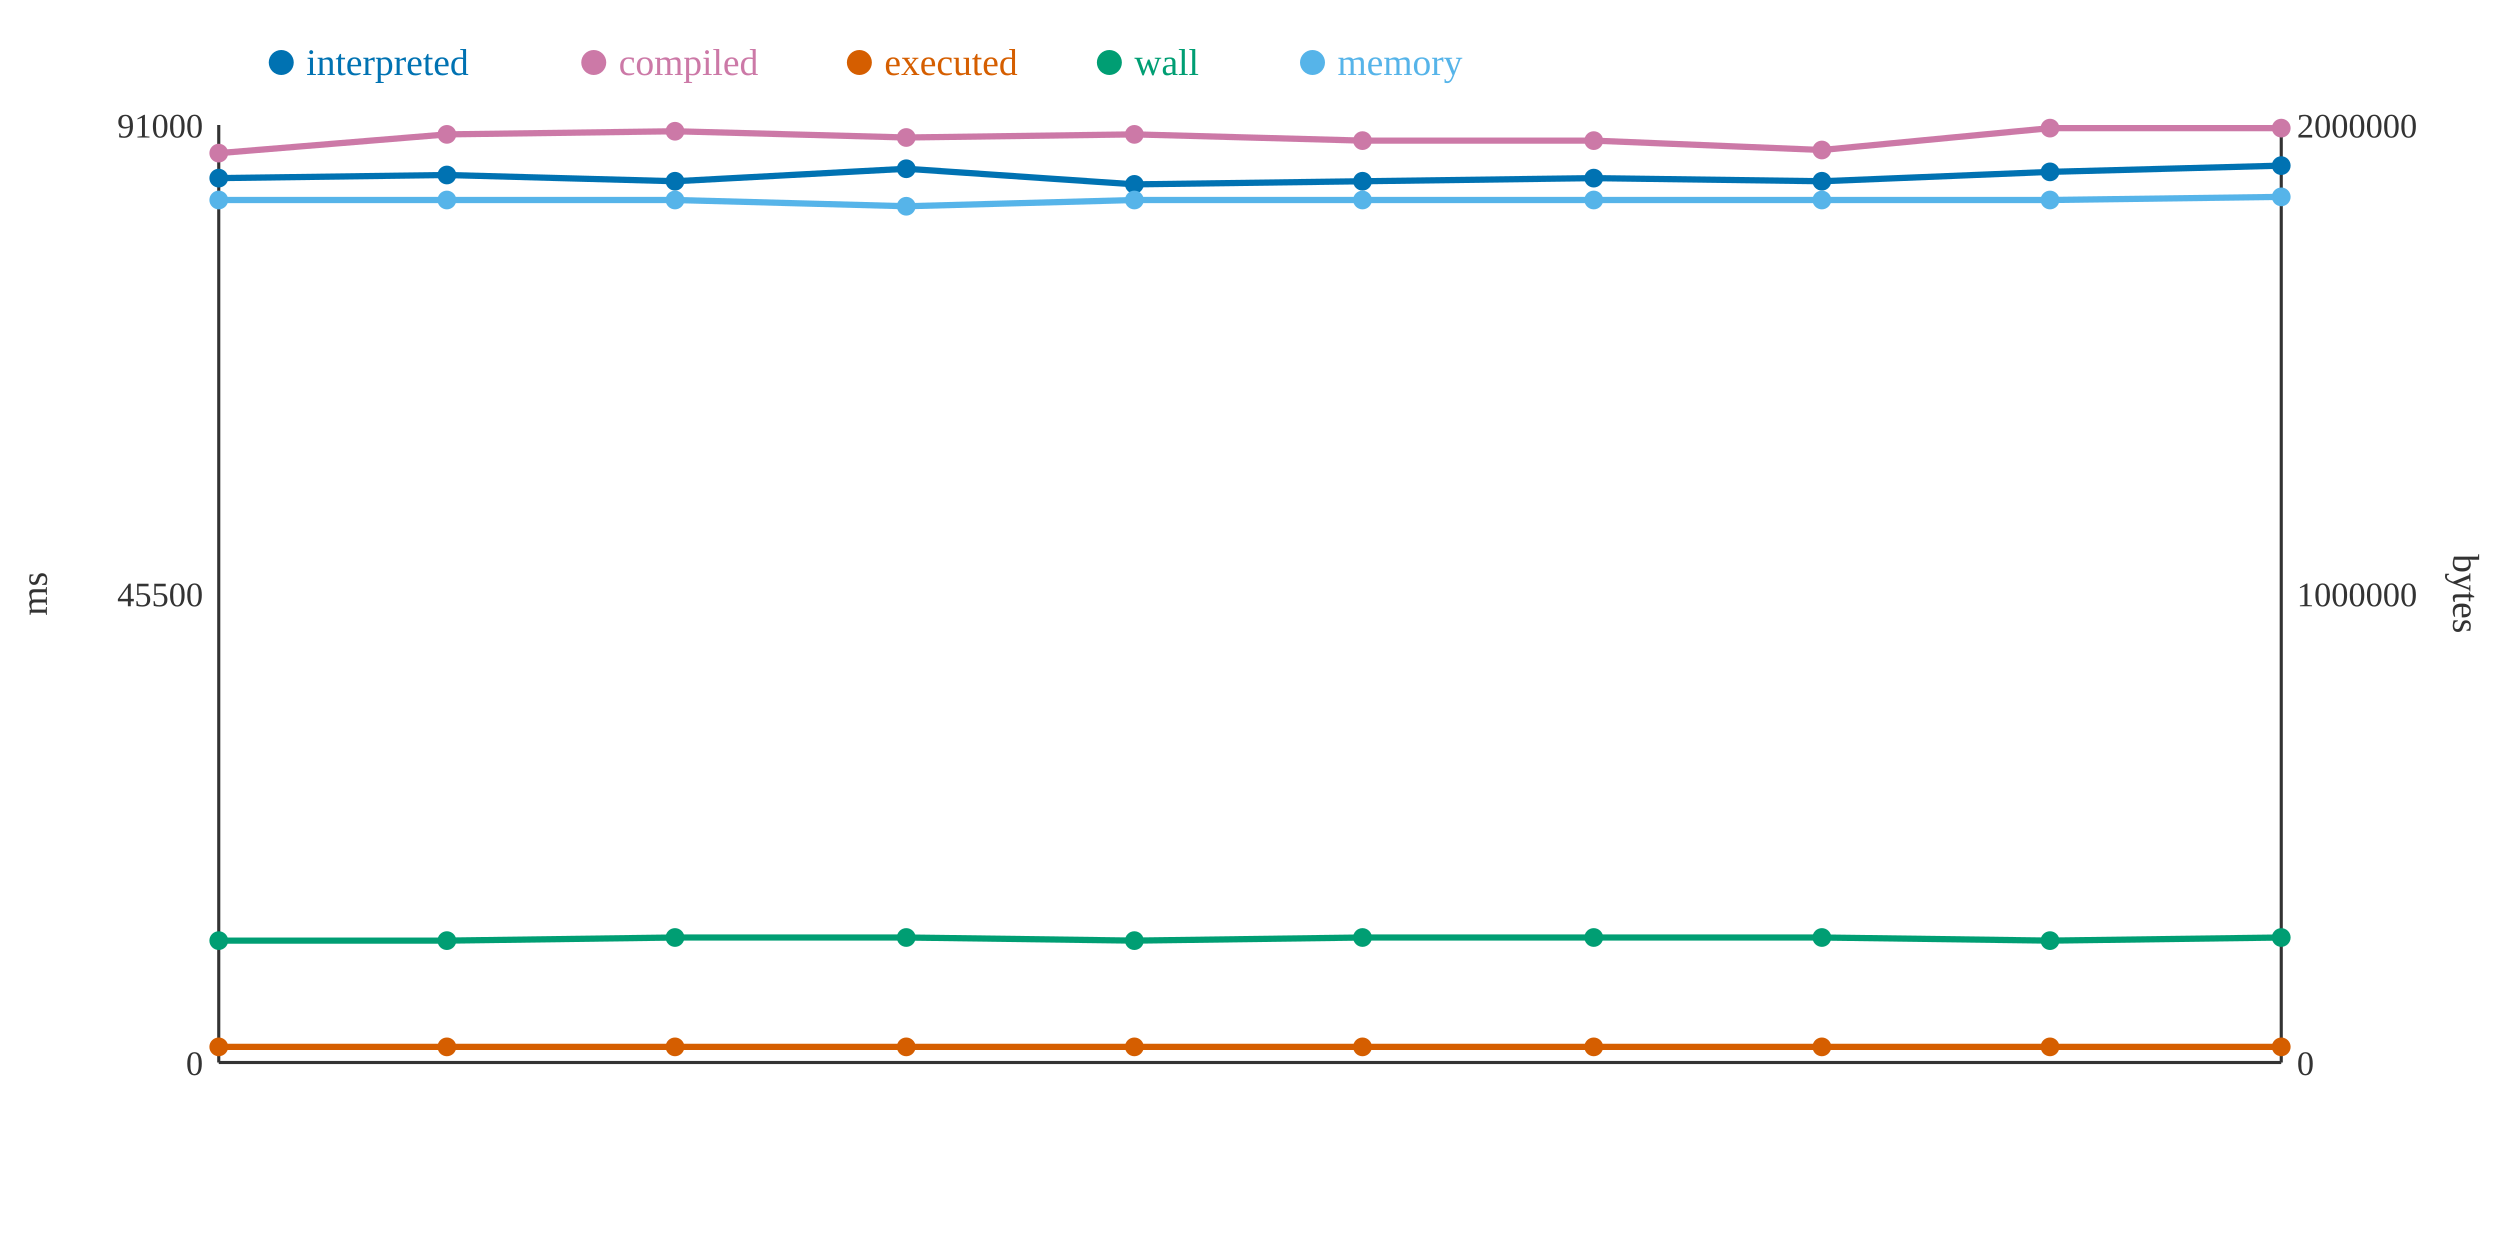
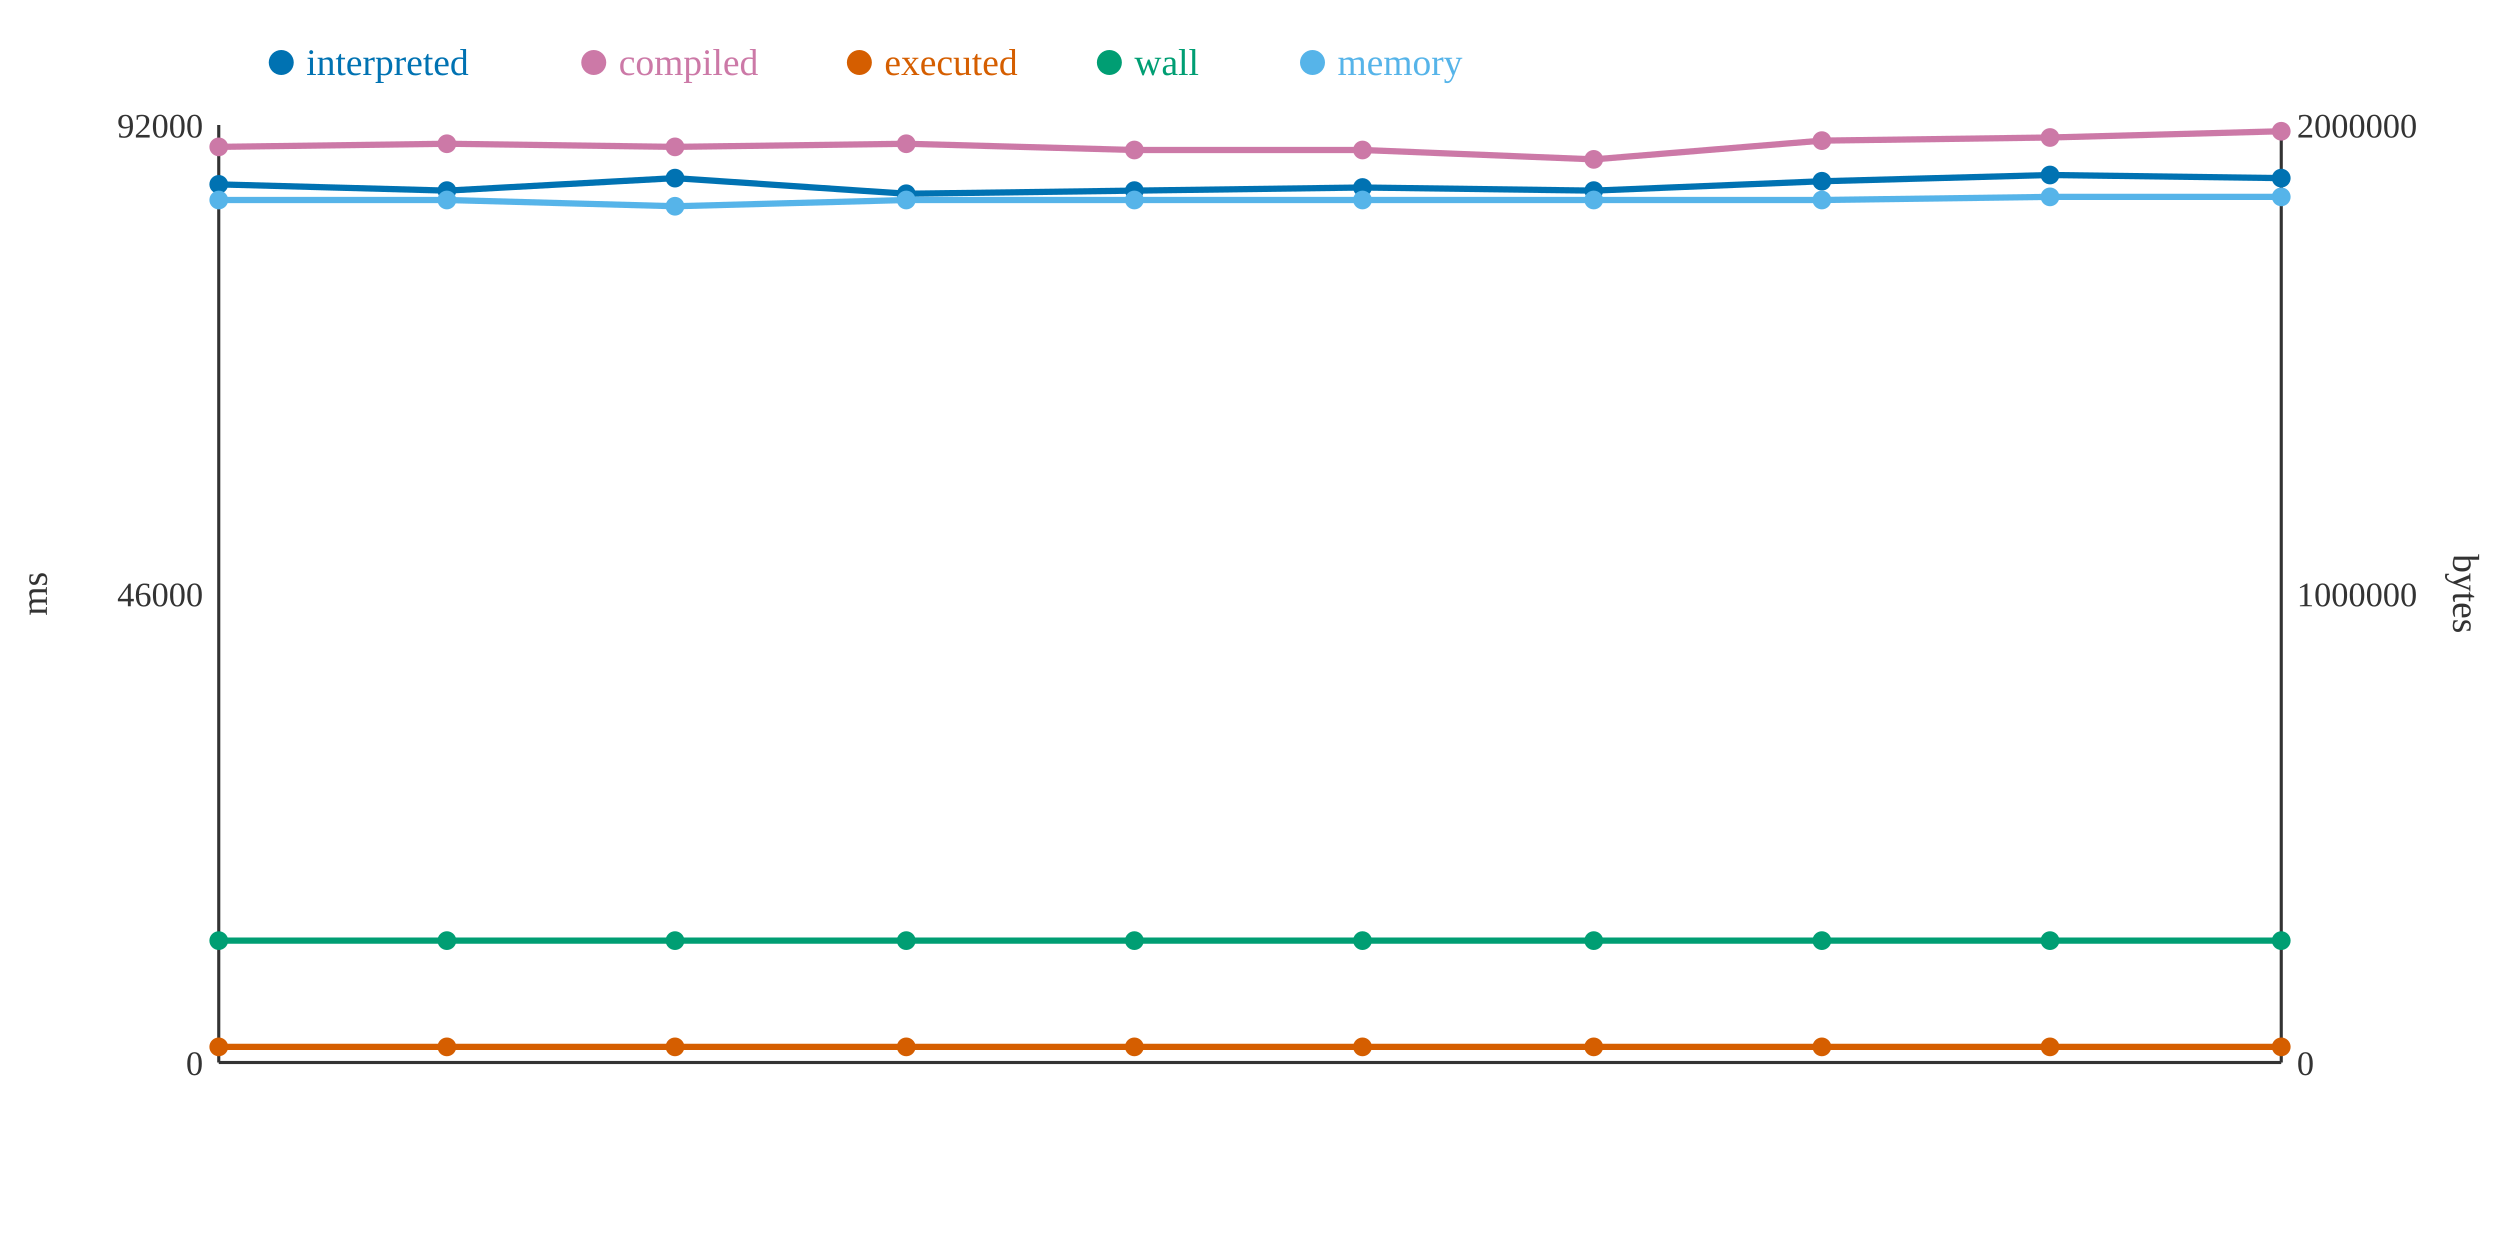
<svg xmlns="http://www.w3.org/2000/svg" width="800" height="400">
  <rect width="800" height="400" fill="white" />
  <line x1="70" y1="40" x2="70" y2="340" stroke="#333" stroke-width="1" />
  <line x1="70" y1="340" x2="730" y2="340" stroke="#333" stroke-width="1" />
  <line x1="730" y1="40" x2="730" y2="340" stroke="#333" stroke-width="1" />
  <text x="65" y="344" text-anchor="end" font-size="11" fill="#333">0</text>
-   <text x="65" y="194" text-anchor="end" font-size="11" fill="#333">45500</text>
-   <text x="65" y="44" text-anchor="end" font-size="11" fill="#333">91000</text>
+   <text x="65" y="194" text-anchor="end" font-size="11" fill="#333">46000</text>
+   <text x="65" y="44" text-anchor="end" font-size="11" fill="#333">92000</text>
  <text x="15" y="190" text-anchor="middle" font-size="12" fill="#333" transform="rotate(-90 15 190)">ms</text>
  <text x="735" y="344" text-anchor="start" font-size="11" fill="#333">0</text>
  <text x="735" y="194" text-anchor="start" font-size="11" fill="#333">1000000</text>
  <text x="735" y="44" text-anchor="start" font-size="11" fill="#333">2000000</text>
  <text x="785" y="190" text-anchor="middle" font-size="12" fill="#333" transform="rotate(90 785 190)">bytes</text>
-   <polyline points="70,57 143,56 216,58 290,54 363,59 436,58 510,57 583,58 656,55 730,53" fill="none" stroke="#0072B2" stroke-width="2" />
-   <polyline points="70,49 143,43 216,42 290,44 363,43 436,45 510,45 583,48 656,41 730,41" fill="none" stroke="#CC79A7" stroke-width="2" />
+   <polyline points="70,59 143,61 216,57 290,62 363,61 436,60 510,61 583,58 656,56 730,57" fill="none" stroke="#0072B2" stroke-width="2" />
+   <polyline points="70,47 143,46 216,47 290,46 363,48 436,48 510,51 583,45 656,44 730,42" fill="none" stroke="#CC79A7" stroke-width="2" />
  <polyline points="70,335 143,335 216,335 290,335 363,335 436,335 510,335 583,335 656,335 730,335" fill="none" stroke="#D55E00" stroke-width="2" />
-   <polyline points="70,301 143,301 216,300 290,300 363,301 436,300 510,300 583,300 656,301 730,300" fill="none" stroke="#009E73" stroke-width="2" />
-   <polyline points="70,64 143,64 216,64 290,66 363,64 436,64 510,64 583,64 656,64 730,63" fill="none" stroke="#56B4E9" stroke-width="2" />
-   <circle cx="70" cy="57" r="3" fill="#0072B2" />
-   <circle cx="70" cy="49" r="3" fill="#CC79A7" />
+   <polyline points="70,301 143,301 216,301 290,301 363,301 436,301 510,301 583,301 656,301 730,301" fill="none" stroke="#009E73" stroke-width="2" />
+   <polyline points="70,64 143,64 216,66 290,64 363,64 436,64 510,64 583,64 656,63 730,63" fill="none" stroke="#56B4E9" stroke-width="2" />
+   <circle cx="70" cy="59" r="3" fill="#0072B2" />
+   <circle cx="70" cy="47" r="3" fill="#CC79A7" />
  <circle cx="70" cy="335" r="3" fill="#D55E00" />
  <circle cx="70" cy="301" r="3" fill="#009E73" />
  <circle cx="70" cy="64" r="3" fill="#56B4E9" />
-   <circle cx="143" cy="56" r="3" fill="#0072B2" />
-   <circle cx="143" cy="43" r="3" fill="#CC79A7" />
+   <circle cx="143" cy="61" r="3" fill="#0072B2" />
+   <circle cx="143" cy="46" r="3" fill="#CC79A7" />
  <circle cx="143" cy="335" r="3" fill="#D55E00" />
  <circle cx="143" cy="301" r="3" fill="#009E73" />
  <circle cx="143" cy="64" r="3" fill="#56B4E9" />
-   <circle cx="216" cy="58" r="3" fill="#0072B2" />
-   <circle cx="216" cy="42" r="3" fill="#CC79A7" />
+   <circle cx="216" cy="57" r="3" fill="#0072B2" />
+   <circle cx="216" cy="47" r="3" fill="#CC79A7" />
  <circle cx="216" cy="335" r="3" fill="#D55E00" />
-   <circle cx="216" cy="300" r="3" fill="#009E73" />
-   <circle cx="216" cy="64" r="3" fill="#56B4E9" />
-   <circle cx="290" cy="54" r="3" fill="#0072B2" />
-   <circle cx="290" cy="44" r="3" fill="#CC79A7" />
+   <circle cx="216" cy="301" r="3" fill="#009E73" />
+   <circle cx="216" cy="66" r="3" fill="#56B4E9" />
+   <circle cx="290" cy="62" r="3" fill="#0072B2" />
+   <circle cx="290" cy="46" r="3" fill="#CC79A7" />
  <circle cx="290" cy="335" r="3" fill="#D55E00" />
-   <circle cx="290" cy="300" r="3" fill="#009E73" />
-   <circle cx="290" cy="66" r="3" fill="#56B4E9" />
-   <circle cx="363" cy="59" r="3" fill="#0072B2" />
-   <circle cx="363" cy="43" r="3" fill="#CC79A7" />
+   <circle cx="290" cy="301" r="3" fill="#009E73" />
+   <circle cx="290" cy="64" r="3" fill="#56B4E9" />
+   <circle cx="363" cy="61" r="3" fill="#0072B2" />
+   <circle cx="363" cy="48" r="3" fill="#CC79A7" />
  <circle cx="363" cy="335" r="3" fill="#D55E00" />
  <circle cx="363" cy="301" r="3" fill="#009E73" />
  <circle cx="363" cy="64" r="3" fill="#56B4E9" />
-   <circle cx="436" cy="58" r="3" fill="#0072B2" />
-   <circle cx="436" cy="45" r="3" fill="#CC79A7" />
+   <circle cx="436" cy="60" r="3" fill="#0072B2" />
+   <circle cx="436" cy="48" r="3" fill="#CC79A7" />
  <circle cx="436" cy="335" r="3" fill="#D55E00" />
-   <circle cx="436" cy="300" r="3" fill="#009E73" />
+   <circle cx="436" cy="301" r="3" fill="#009E73" />
  <circle cx="436" cy="64" r="3" fill="#56B4E9" />
-   <circle cx="510" cy="57" r="3" fill="#0072B2" />
-   <circle cx="510" cy="45" r="3" fill="#CC79A7" />
+   <circle cx="510" cy="61" r="3" fill="#0072B2" />
+   <circle cx="510" cy="51" r="3" fill="#CC79A7" />
  <circle cx="510" cy="335" r="3" fill="#D55E00" />
-   <circle cx="510" cy="300" r="3" fill="#009E73" />
+   <circle cx="510" cy="301" r="3" fill="#009E73" />
  <circle cx="510" cy="64" r="3" fill="#56B4E9" />
  <circle cx="583" cy="58" r="3" fill="#0072B2" />
-   <circle cx="583" cy="48" r="3" fill="#CC79A7" />
+   <circle cx="583" cy="45" r="3" fill="#CC79A7" />
  <circle cx="583" cy="335" r="3" fill="#D55E00" />
-   <circle cx="583" cy="300" r="3" fill="#009E73" />
+   <circle cx="583" cy="301" r="3" fill="#009E73" />
  <circle cx="583" cy="64" r="3" fill="#56B4E9" />
-   <circle cx="656" cy="55" r="3" fill="#0072B2" />
-   <circle cx="656" cy="41" r="3" fill="#CC79A7" />
+   <circle cx="656" cy="56" r="3" fill="#0072B2" />
+   <circle cx="656" cy="44" r="3" fill="#CC79A7" />
  <circle cx="656" cy="335" r="3" fill="#D55E00" />
  <circle cx="656" cy="301" r="3" fill="#009E73" />
-   <circle cx="656" cy="64" r="3" fill="#56B4E9" />
-   <circle cx="730" cy="53" r="3" fill="#0072B2" />
-   <circle cx="730" cy="41" r="3" fill="#CC79A7" />
+   <circle cx="656" cy="63" r="3" fill="#56B4E9" />
+   <circle cx="730" cy="57" r="3" fill="#0072B2" />
+   <circle cx="730" cy="42" r="3" fill="#CC79A7" />
  <circle cx="730" cy="335" r="3" fill="#D55E00" />
-   <circle cx="730" cy="300" r="3" fill="#009E73" />
+   <circle cx="730" cy="301" r="3" fill="#009E73" />
  <circle cx="730" cy="63" r="3" fill="#56B4E9" />
  <circle cx="90" cy="20" r="4" fill="#0072B2" />
  <text x="98" y="24" text-anchor="start" font-size="12" fill="#0072B2">interpreted</text>
  <circle cx="190" cy="20" r="4" fill="#CC79A7" />
  <text x="198" y="24" text-anchor="start" font-size="12" fill="#CC79A7">compiled</text>
  <circle cx="275" cy="20" r="4" fill="#D55E00" />
  <text x="283" y="24" text-anchor="start" font-size="12" fill="#D55E00">executed</text>
  <circle cx="355" cy="20" r="4" fill="#009E73" />
  <text x="363" y="24" text-anchor="start" font-size="12" fill="#009E73">wall</text>
  <circle cx="420" cy="20" r="4" fill="#56B4E9" />
  <text x="428" y="24" text-anchor="start" font-size="12" fill="#56B4E9">memory</text>
</svg>
